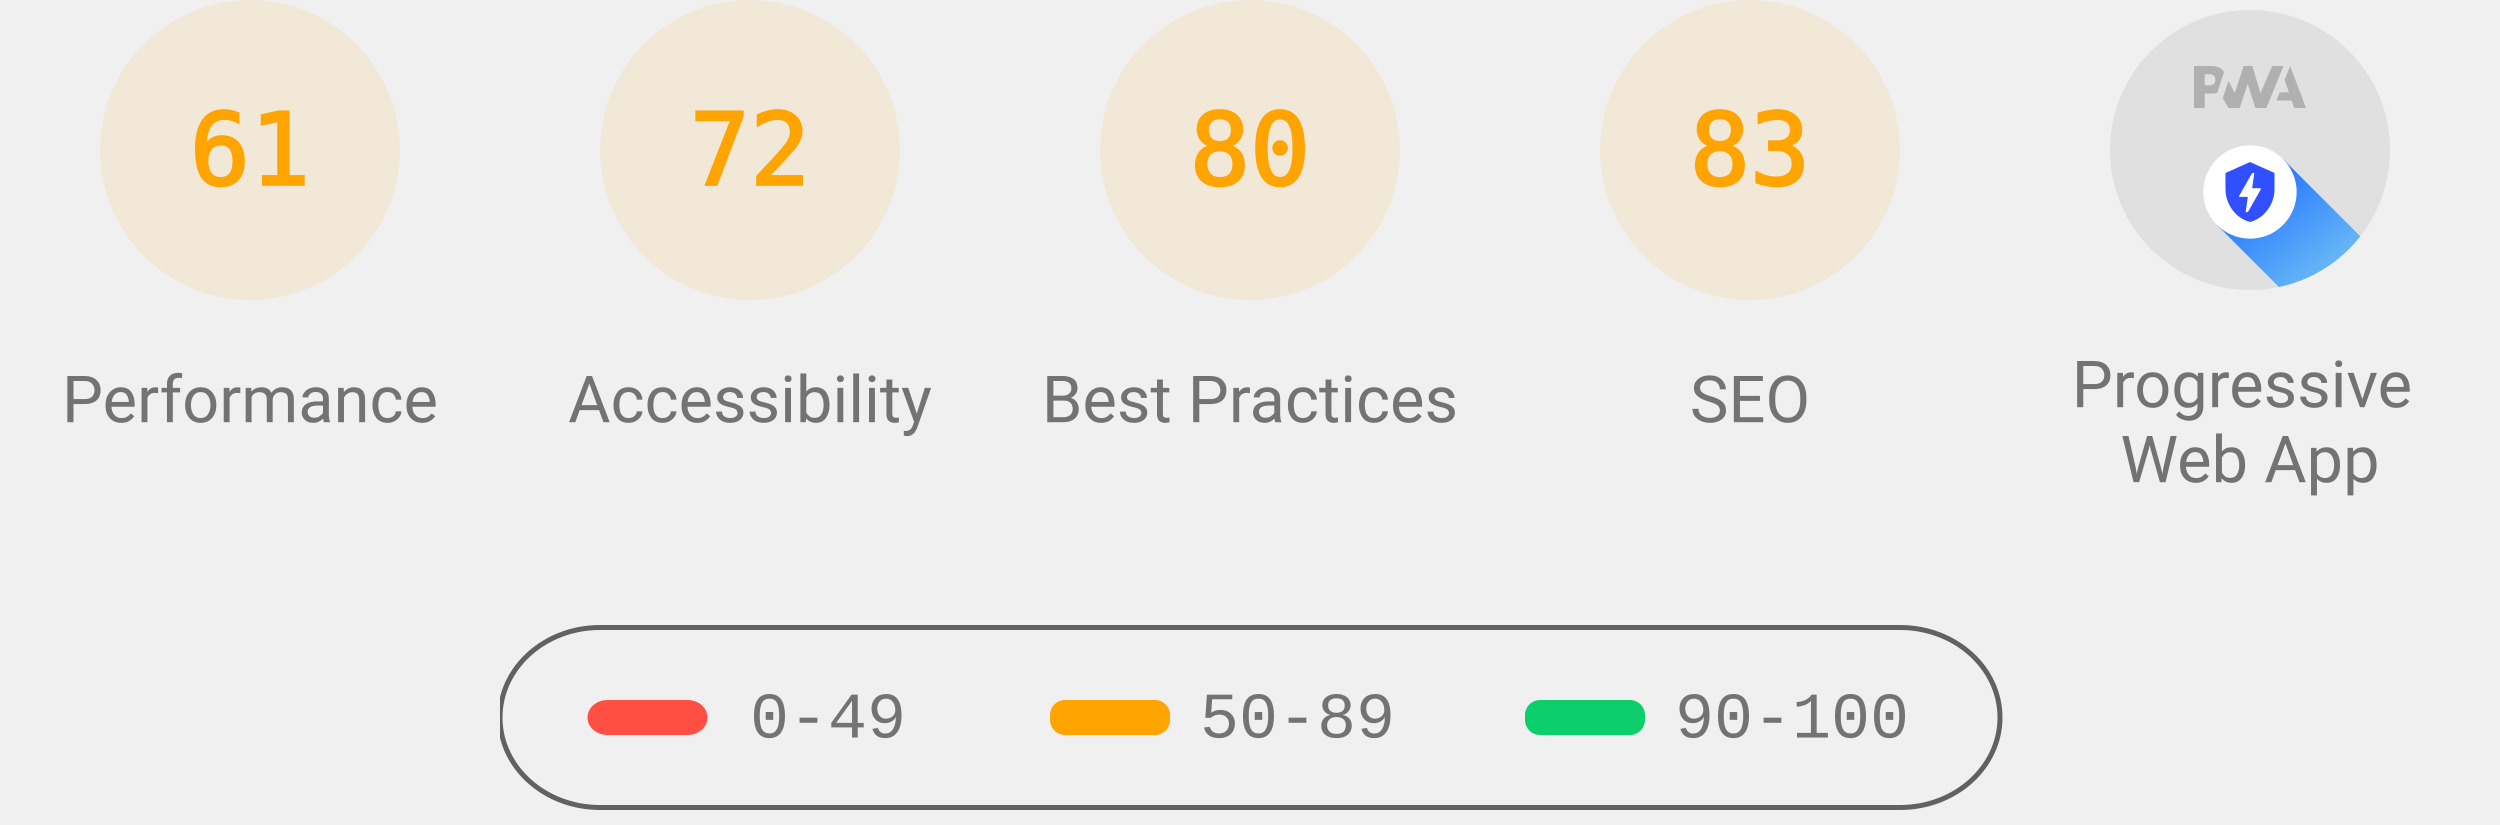
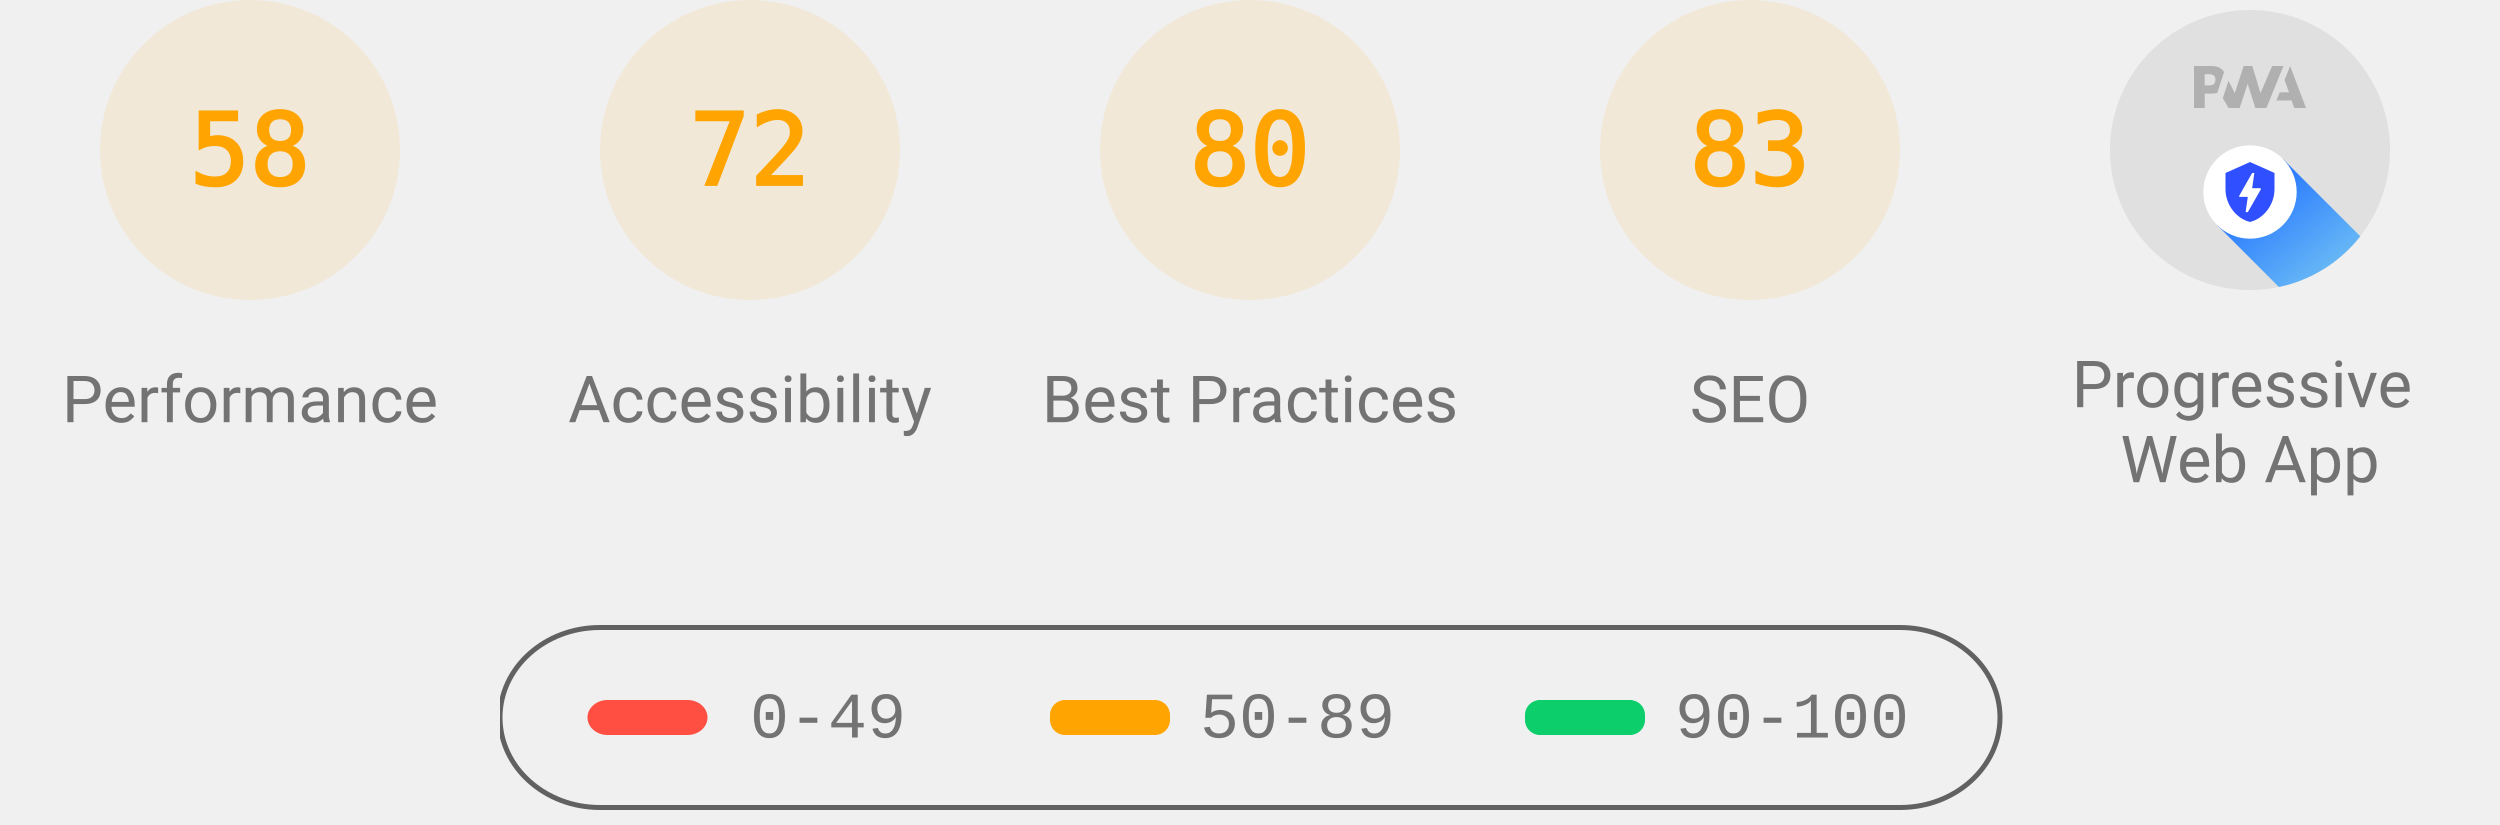
<svg xmlns="http://www.w3.org/2000/svg" class="theme--agnostic" fill="none" width="1000" height="330">
  <style>
			.gauge-base {
				opacity: 0.1
			}

			.gauge-arc {
				fill: none;
				animation-delay: 250ms;
				stroke-linecap: round;
				transform: rotate(-90deg);
				transform-origin: 100px 60px;
				animation: load-gauge 1s ease forwards
			}

			.guage-text {
				font-size: 40px;
				font-family: monospace;
				text-align: center
			}

			.guage-red {
				color: #ff4e42;
				fill: #ff4e42;
				stroke: #ff4e42
			}
			.guage-orange {
				color: #ffa400;
				fill: #ffa400;
				stroke: #ffa400
			}
			.guage-green {
				color: #0cce6b;
				fill: #0cce6b;
				stroke: #0cce6b
			}
			.theme--agnostic .guage-undefined {
				color: #5c5c5c;
				fill: #5c5c5c;
				stroke: #5c5c5c
			}
			.theme--light .guage-undefined {
				color: #1e1e1e;
				fill: #1e1e1e;
				stroke: #1e1e1e
			}
			.theme--dark .guage-undefined {
				color: #f5f5f5;
				fill: #f5f5f5;
				stroke: #f5f5f5
			}

			.guage-title {
				stroke: none;
				font-size: 26px;
				line-height: 26px;
				font-family: Roboto, Halvetica, Arial, sans-serif
			}
			.metric.guage-title {
				font-family: 'Courier New', Courier, monospace
			}
			.theme--agnostic .guage-title {
				color: #737373;
				fill: #737373
			}
			.theme--light .guage-title {
				color: #212121;
				fill: #212121
			}
			.theme--dark .guage-title {
				color: #f5f5f5;
				fill: #f5f5f5
			}

			@keyframes load-gauge {
				from {
					stroke-dasharray: 0 352.858
				}
			}
			.lh-gauge--pwa__disc {
				fill: #e0e0e0
			}
			.lh-gauge--pwa__logo {
				position: relative;
				fill: #b0b0b0
			}
			.lh-gauge--pwa__invisible {
				display: none
			}
			.lh-gauge--pwa__visible {
				display: inline
			}
			.guage-invisible {
				display: none
			}
			.lh-gauge--pwa__logo--primary-color {
				fill: #304ffe
			}
			.theme--agnostic .lh-gauge--pwa__logo--secondary-color {
				fill: #787878
			}
			.theme--light .lh-gauge--pwa__logo--secondary-color {
				fill: #3d3d3d
			}
			.theme--dark .lh-gauge--pwa__logo--secondary-color {
				fill: #d8b6b6
			}
			.theme--light #svg_2 {
				stroke: #00000022
			}
			.theme--agnostic #svg_2 {
				stroke: #616161
			}
			.theme--light #svg_2 {
				stroke: #00000022
			}
			.theme--dark #svg_2 {
				stroke: #f5f5f566
			}
		</style>
  <svg class="guage-div guage-perf guage-orange" viewBox="0 0 200 200" width="200" height="200" x="0" y="0">
    <circle class="gauge-base" r="56" cx="100" cy="60" stroke-width="8" />
-     <circle class="gauge-arc guage-arc-1" r="56" cx="100" cy="60" stroke-width="8" style="stroke-dasharray: 214.633, 351.858;" />
-     <text class="guage-text" x="100px" y="60px" alignment-baseline="central" dominant-baseline="central" text-anchor="middle">61</text>
+     <circle class="gauge-arc guage-arc-1" r="56" cx="100" cy="60" stroke-width="8" style="stroke-dasharray: 204.078, 351.858;" />
+     <text class="guage-text" x="100px" y="60px" alignment-baseline="central" dominant-baseline="central" text-anchor="middle">58</text>
    <text class="guage-title" x="100px" y="160px" alignment-baseline="central" dominant-baseline="central" text-anchor="middle">Performance</text>
  </svg>
  <svg class="guage-div guage-acc guage-orange" viewBox="0 0 200 200" width="200" height="200" x="200" y="0">
    <circle class="gauge-base" r="56" cx="100" cy="60" stroke-width="8" />
    <circle class="gauge-arc guage-arc-2" r="56" cx="100" cy="60" stroke-width="8" style="stroke-dasharray: 253.338, 351.858;" />
    <text class="guage-text" x="100px" y="60px" alignment-baseline="central" dominant-baseline="central" text-anchor="middle">72</text>
    <text class="guage-title" x="100px" y="160px" alignment-baseline="central" dominant-baseline="central" text-anchor="middle">Accessibility</text>
  </svg>
  <svg class="guage-div guage-best guage-orange" viewBox="0 0 200 200" width="200" height="200" x="400" y="0">
    <circle class="gauge-base" r="56" cx="100" cy="60" stroke-width="8" />
    <circle class="gauge-arc guage-arc-3" r="56" cx="100" cy="60" stroke-width="8" style="stroke-dasharray: 281.486, 351.858;" />
    <text class="guage-text" x="100px" y="60px" alignment-baseline="central" dominant-baseline="central" text-anchor="middle">80</text>
    <text class="guage-title" x="100px" y="160px" alignment-baseline="central" dominant-baseline="central" text-anchor="middle">Best Practices</text>
  </svg>
  <svg class="guage-div guage-seo guage-orange" viewBox="0 0 200 200" width="200" height="200" x="600" y="0">
    <circle class="gauge-base" r="56" cx="100" cy="60" stroke-width="8" />
    <circle class="gauge-arc guage-arc-4" r="56" cx="100" cy="60" stroke-width="8" style="stroke-dasharray: 292.042, 351.858;" />
    <text class="guage-text" x="100px" y="60px" alignment-baseline="central" dominant-baseline="central" text-anchor="middle">83</text>
    <text class="guage-title" x="100px" y="160px" alignment-baseline="central" dominant-baseline="central" text-anchor="middle">SEO</text>
  </svg>
  <svg class="guage-div guage-pwa " viewBox="0 0 200 200" width="200" height="200" x="800" y="0">
    <svg viewBox="0 0 60 60" width="112" height="112" x="44" y="4">
      <defs>
        <linearGradient id="lh-gauge--pwa__check-circle__gradient-0" x1="50%" y1="0%" x2="50%" y2="100%">
          <stop stop-color="#00C852" offset="0%" />
          <stop stop-color="#009688" offset="100%" />
        </linearGradient>
        <linearGradient id="lh-gauge--pwa__installable__shadow-gradient-0" x1="76.056%" x2="24.111%" y1="82.995%" y2="24.735%">
          <stop stop-color="#A5D6A7" offset="0%" />
          <stop stop-color="#80CBC4" offset="100%" />
        </linearGradient>
        <linearGradient id="lh-gauge--pwa__fast-reliable__shadow-gradient-0" x1="76.056%" y1="82.995%" x2="25.678%" y2="26.493%">
          <stop stop-color="#64B5F6" offset="0%" />
          <stop stop-color="#2979FF" offset="100%" />
        </linearGradient>
        <g id="lh-gauge--pwa__fast-reliable-badge-0">
          <circle fill="#FFFFFF" cx="10" cy="10" r="10" />
          <path fill="#304FFE" d="M10 3.58l5.25 2.34v3.5c0 3.23-2.24 6.26-5.25 7-3.01-.74-5.25-3.77-5.25-7v-3.5L10 3.58zm-.47 10.74l2.76-4.83.03-.07c.04-.08 0-.24-.22-.24h-1.64l.47-3.26h-.47l-2.7 4.77c-.02.01.05-.1-.04.05-.09.16-.1.31.18.31h1.63l-.47 3.27h.47z" />
        </g>
        <g id="lh-gauge--pwa__installable-badge-0">
          <circle fill="#FFFFFF" cx="10" cy="10" r="10" />
          <path fill="#009688" d="M10 4.167A5.835 5.835 0 0 0 4.167 10 5.835 5.835 0 0 0 10 15.833 5.835 5.835 0 0 0 15.833 10 5.835 5.835 0 0 0 10 4.167zm2.917 6.416h-2.334v2.334H9.417v-2.334H7.083V9.417h2.334V7.083h1.166v2.334h2.334v1.166z" />
        </g>
      </defs>
      <g stroke="none" fill-rule="nonzero">
        <circle class="lh-gauge--pwa__disc" cx="30" cy="30" r="30" />
        <g class="lh-gauge--pwa__logo">
          <path d="M35.66 19.39l.7-1.75h2L37.4 15 38.6 12l3.4 9h-2.51l-.58-1.61z" />
          <path d="M33.52 21l3.65-9h-2.42l-2.5 5.82L30.5 12h-1.86l-1.9 5.82-1.35-2.65-1.21 3.72L25.4 21h2.38l1.72-5.2 1.64 5.2z" />
          <path fill-rule="nonzero" d="M20.3 17.91h1.48c.45 0 .85-.05 1.2-.15l.39-1.18 1.07-3.3a2.64 2.64 0 0 0-.28-.37c-.55-.6-1.36-.91-2.42-.91H18v9h2.3V17.9zm1.96-3.84c.22.22.33.5.33.87 0 .36-.1.65-.29.87-.2.23-.59.35-1.15.35h-.86v-2.41h.87c.52 0 .89.1 1.1.32z" />
        </g>
        <rect class="lh-gauge--pwa__component lh-gauge--pwa__na-line lh-gauge--pwa__invisible" fill="#FFFFFF" x="20" y="32" width="20" height="4" rx="2" />
        <g class="lh-gauge--pwa__component lh-gauge--pwa__fast-reliable-badge lh-gauge--pwa__visible" transform="translate(20, 29)">
          <path fill="url(#lh-gauge--pwa__fast-reliable__shadow-gradient-0)" d="M33.63 19.49A30 30 0 0 1 16.2 30.36L3 17.14 17.14 3l16.49 16.49z" />
          <use href="#lh-gauge--pwa__fast-reliable-badge-0" />
        </g>
        <g class="lh-gauge--pwa__component lh-gauge--pwa__installable-badge lh-gauge--pwa__invisible" transform="translate(20, 29)">
          <path fill="url(#lh-gauge--pwa__installable__shadow-gradient-0)" d="M33.629 19.487c-4.272 5.453-10.391 9.39-17.415 10.869L3 17.142 17.142 3 33.63 19.487z" />
          <use href="#lh-gauge--pwa__installable-badge-0" />
        </g>
        <g class="lh-gauge--pwa__component lh-gauge--pwa__fast-reliable-installable-badges lh-gauge--pwa__invisible">
          <g transform="translate(8, 29)">
            <path fill="url(#lh-gauge--pwa__fast-reliable__shadow-gradient-0)" d="M16.321 30.463L3 17.143 17.142 3l22.365 22.365A29.864 29.864 0 0 1 22 31c-1.942 0-3.84-.184-5.679-.537z" />
            <use href="#lh-gauge--pwa__fast-reliable-badge-0" />
          </g>
          <g transform="translate(32, 29)">
            <path fill="url(#lh-gauge--pwa__installable__shadow-gradient-0)" d="M25.982 11.84a30.107 30.107 0 0 1-13.08 15.203L3 17.143 17.142 3l8.84 8.84z" />
            <use href="#lh-gauge--pwa__installable-badge-0" />
          </g>
        </g>
        <g class="lh-gauge--pwa__component lh-gauge--pwa__check-circle lh-gauge--pwa__invisible" transform="translate(18, 28)">
          <circle fill="#FFFFFF" cx="12" cy="12" r="12" />
          <path fill="url(#lh-gauge--pwa__check-circle__gradient-0)" d="M12 2a10 10 0 1 0 0 20 10 10 0 0 0 0-20zm-2 15l-5-5 1.41-1.41L10 14.17l7.59-7.59L19 8l-9 9z" />
        </g>
      </g>
    </svg>
    <text class="guage-title" y="160px" alignment-baseline="central" dominant-baseline="central" text-anchor="middle">
      <tspan x="100px" dy="-6px">Progressive</tspan>
      <tspan x="100px" dy="30px">Web App</tspan>
    </text>
  </svg>
  <svg width="604" height="76" x="200" y="250">
    <g>
      <rect fill="none" id="canvas_background" height="80" width="604" y="-1" x="-1" />
      <g display="none" overflow="visible" y="0" x="0" height="100%" width="100%" id="canvasGrid">
        <rect fill="url(#gridpattern)" stroke-width="0" y="0" x="0" height="100%" width="100%" />
      </g>
    </g>
    <g>
      <rect fill-opacity="0" stroke-width="2" rx="40" id="svg_2" height="72" width="600" y="1" x="0" fill="#000000" />
      <rect stroke="#000" rx="8" id="svg_3" height="14" width="48" y="30" x="35" stroke-opacity="null" stroke-width="0" fill="#ff4e42" />
      <rect stroke="#000" rx="6" id="svg_4" height="14" width="48" y="30" x="220" stroke-opacity="null" stroke-width="0" fill="#ffa400" />
      <rect stroke="#000" rx="6" id="svg_5" height="14" width="48" y="30" x="410" stroke-opacity="null" stroke-width="0" fill="#0cce6b" />
      <text class="metric guage-title" xml:space="preserve" text-anchor="start" font-size="26" id="svg_6" y="45" x="100" stroke-opacity="null" stroke-width="0" stroke="#000">0-49</text>
      <text class="metric guage-title" xml:space="preserve" text-anchor="start" font-size="26" id="svg_7" y="45" x="280" stroke-opacity="null" stroke-width="0" stroke="#000">50-89</text>
      <text class="metric guage-title" xml:space="preserve" text-anchor="start" font-size="26" id="svg_8" y="45" x="470" stroke-opacity="null" stroke-width="0" stroke="#000">90-100</text>
    </g>
  </svg>
</svg>
